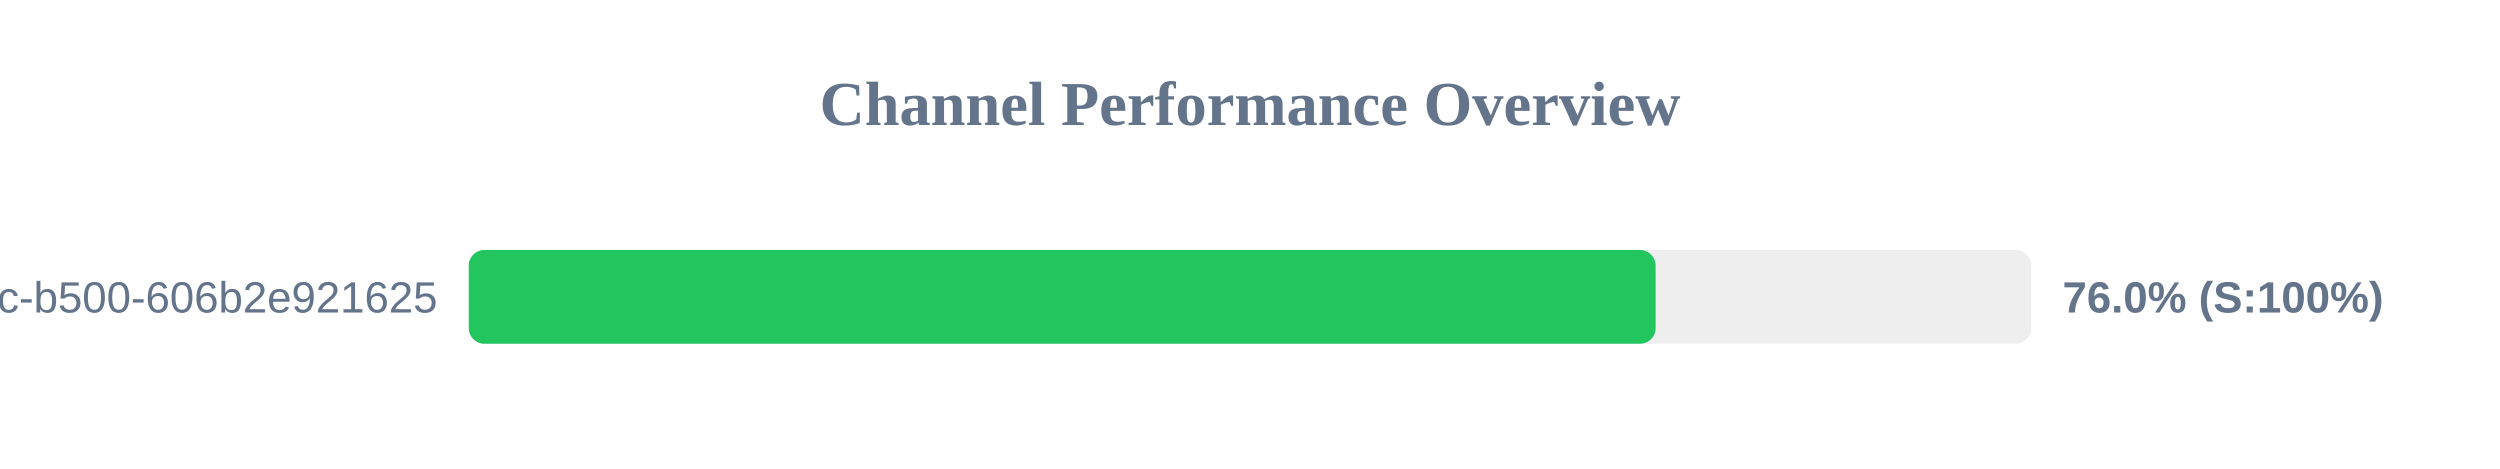
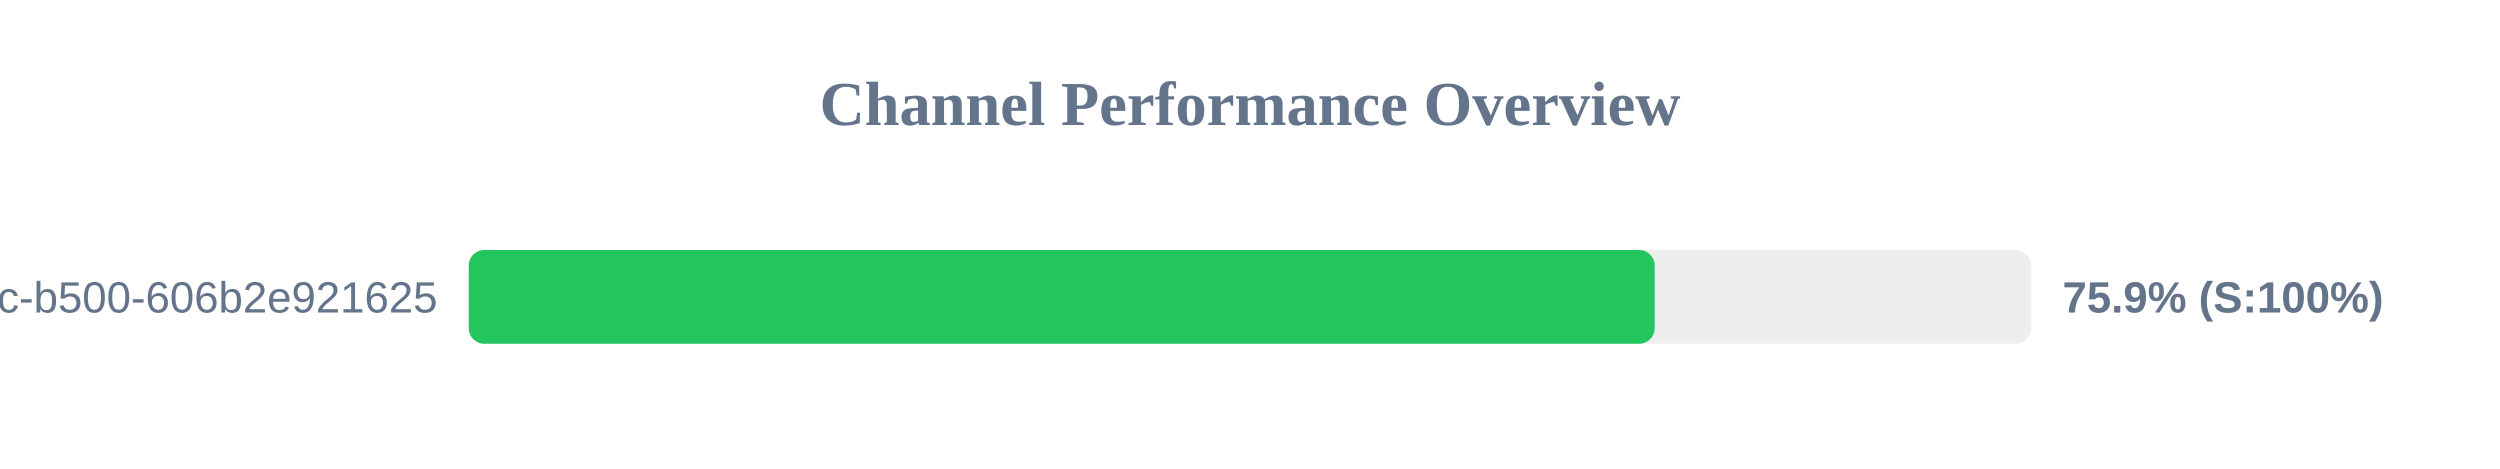
<svg xmlns="http://www.w3.org/2000/svg" width="800" height="150" version="1.1">
  <style>
        .row { font: 14px Arial; fill: #64748b; }
        .score { font: bold 14px Arial; fill: #64748b; }
    </style>
  <text x="400" y="40" text-anchor="middle" font-size="20px" font-weight="bold" fill="#64748b">Channel Performance Overview</text>
  <rect x="150" y="80" width="500" height="30" fill="#eee" rx="5" />
-   <rect x="150" y="80" width="379.8" height="30" fill="#22c55e" rx="5" />
+   <rect x="150" y="80" width="379.5" height="30" fill="#22c55e" rx="5" />
  <text x="140" y="100" text-anchor="end" class="row">?uuid=f901861b-6491-450c-b500-606b2e921625</text>
-   <text x="660" y="100" text-anchor="start" class="score">76.0% (S:100%)</text>
+   <text x="660" y="100" text-anchor="start" class="score">75.9% (S:100%)</text>
</svg>
